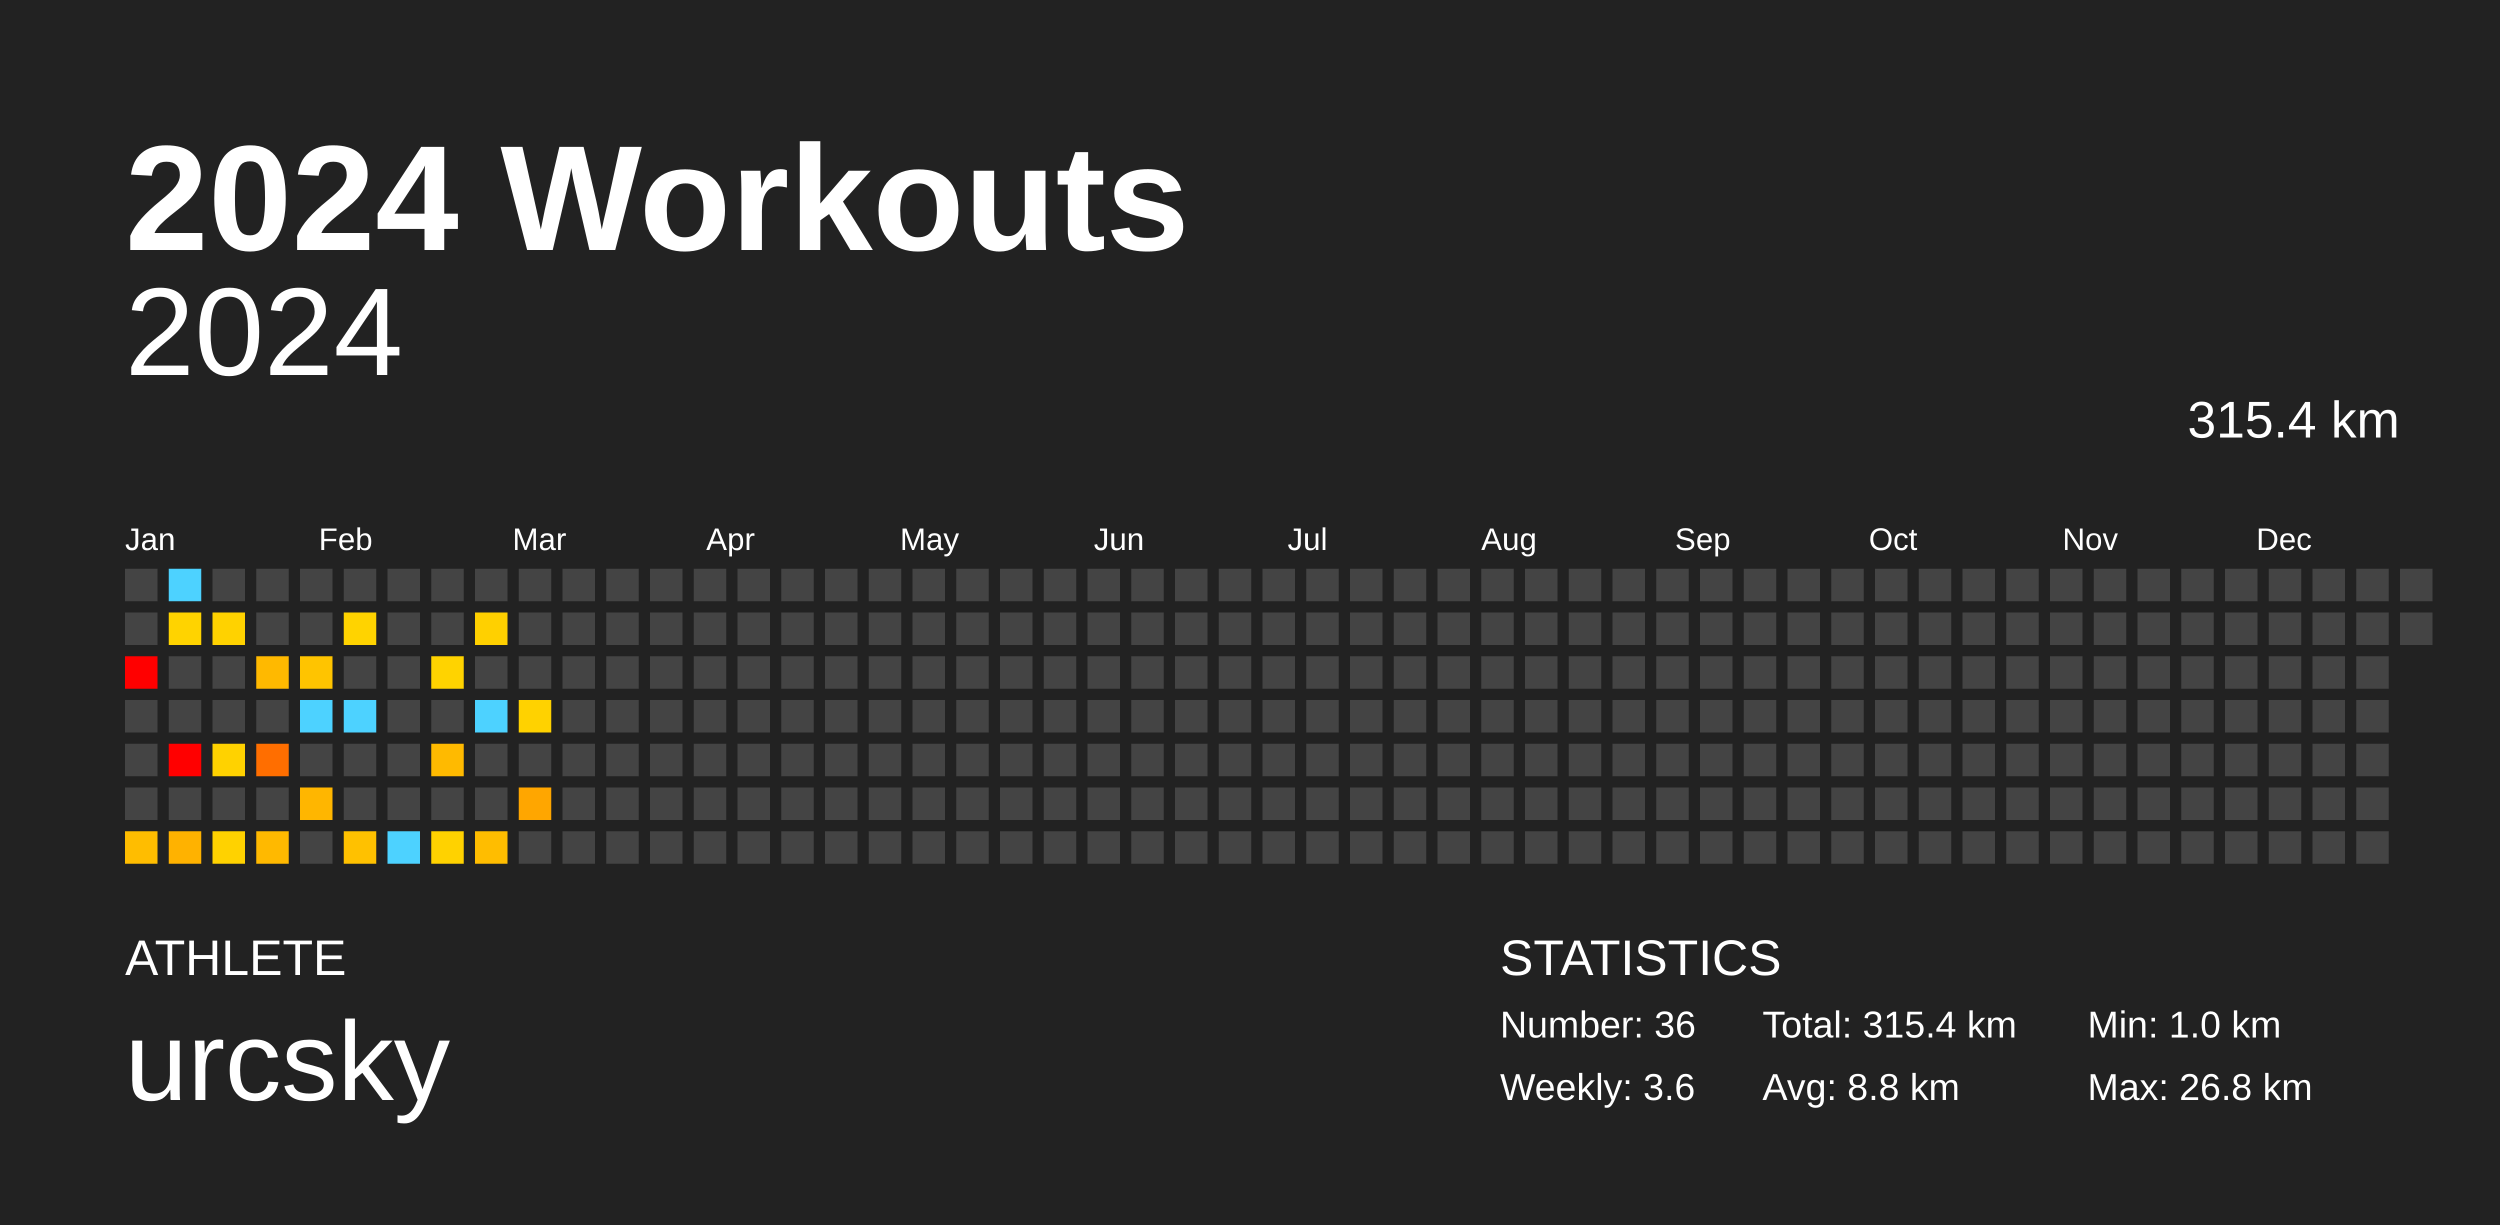
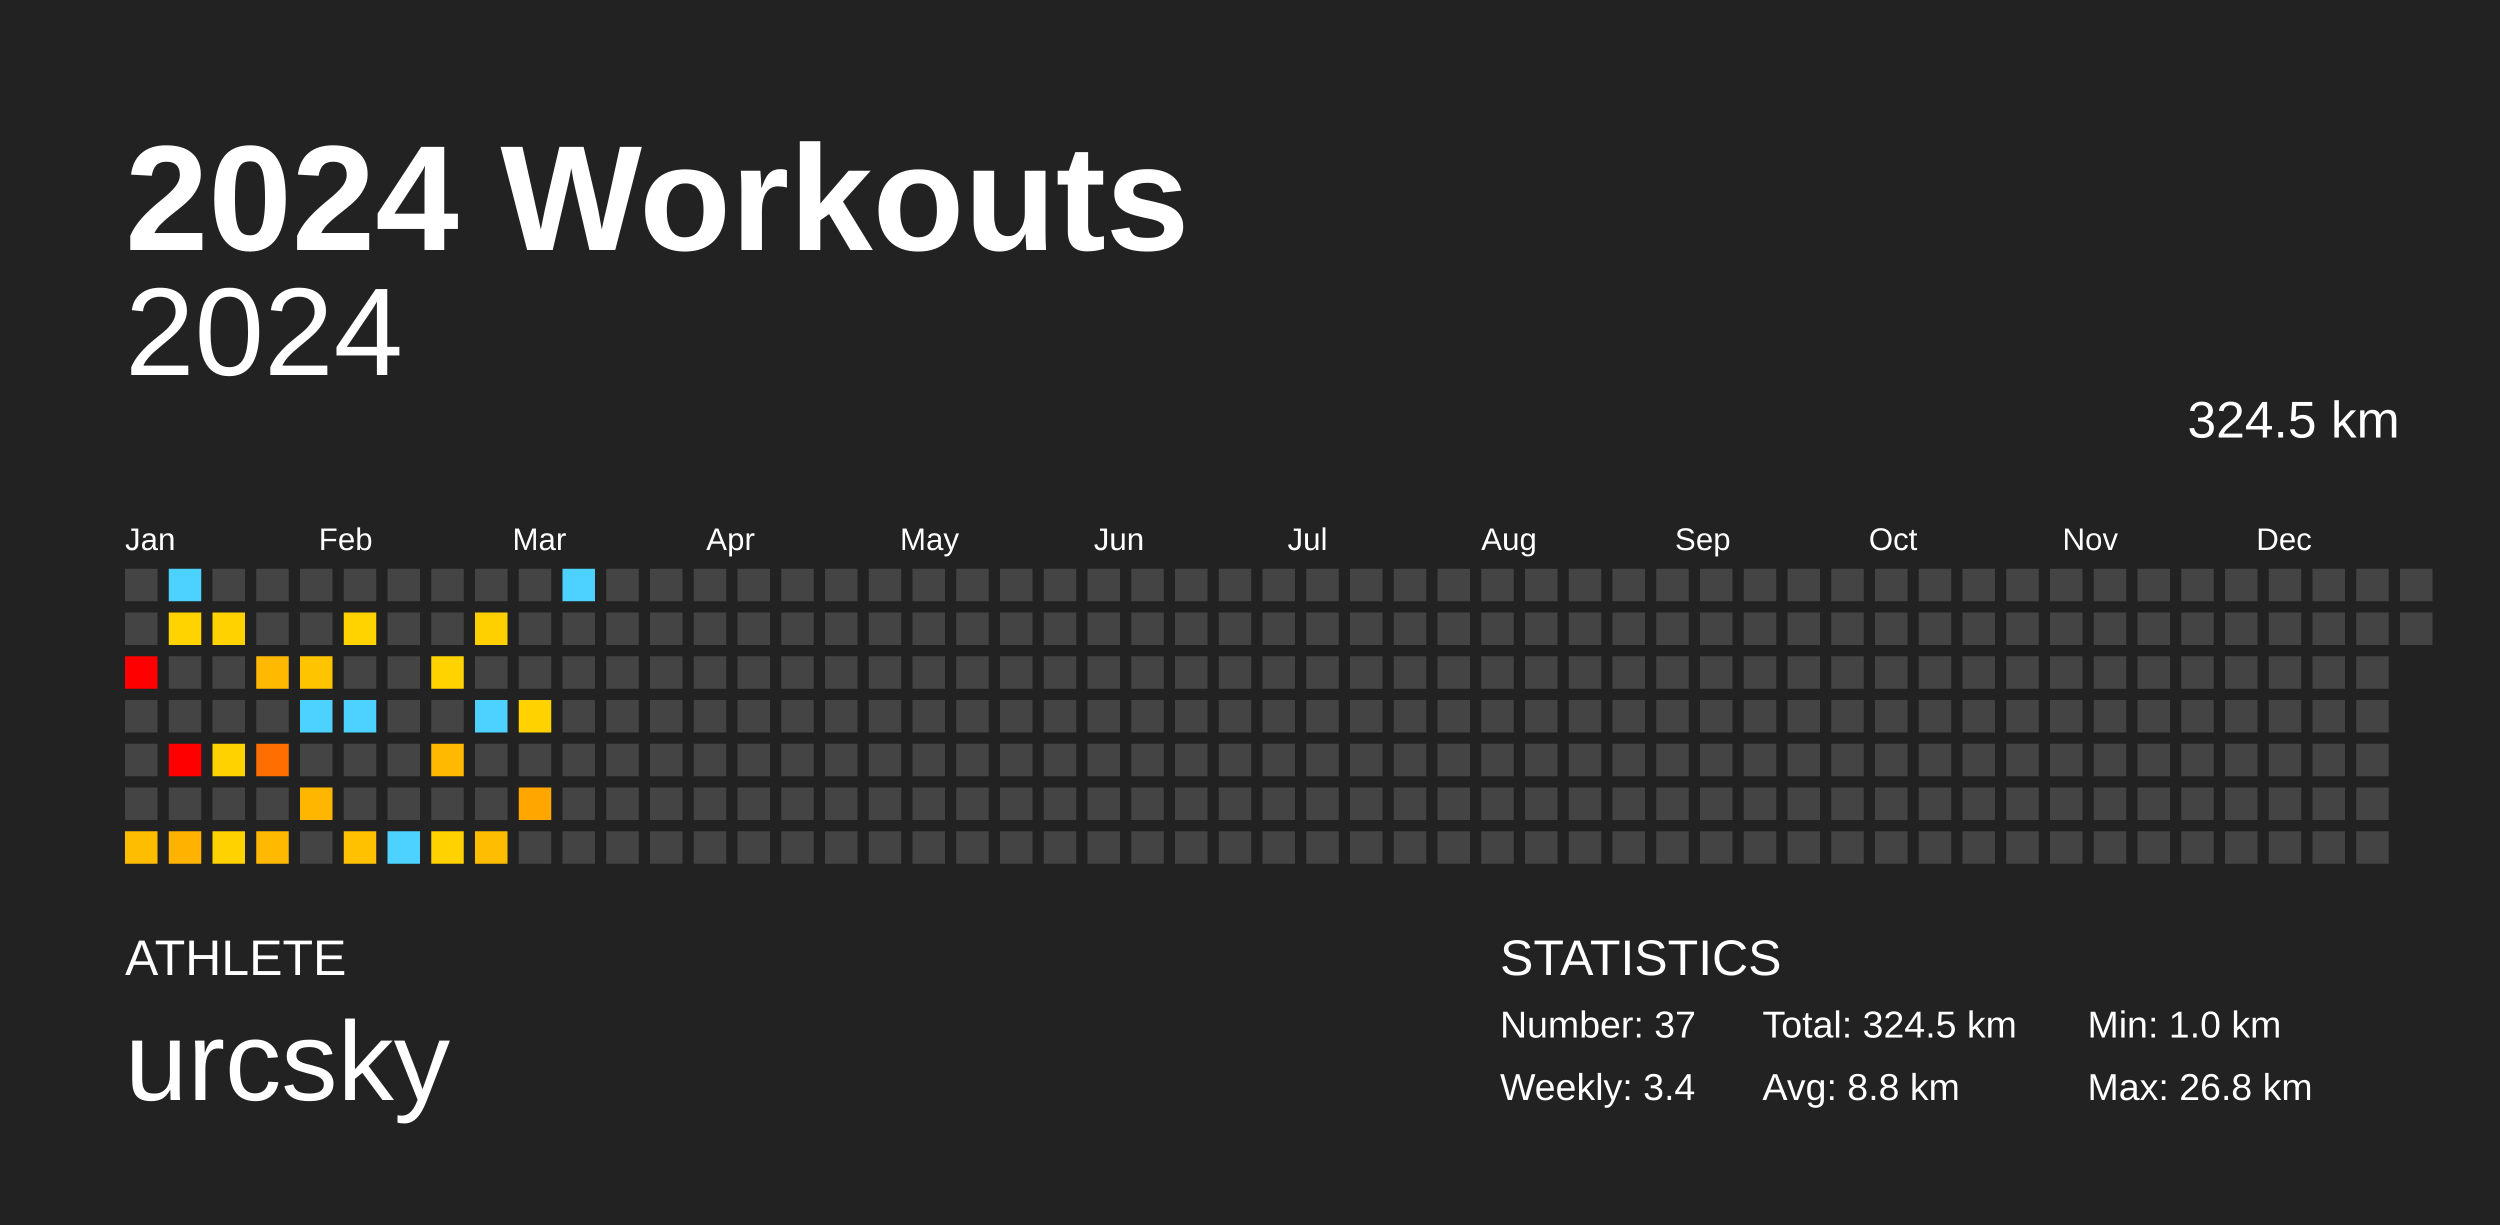
<svg xmlns="http://www.w3.org/2000/svg" baseProfile="full" height="98mm" version="1.1" viewBox="0,0,200,98" width="200mm">
  <defs />
  <rect fill="#222222" height="98" width="200" x="0" y="0" />
  <text fill="#FFFFFF" style="font-size:12px; font-family:Arial; font-weight:bold;" x="10" y="20">2024 Workouts</text>
  <text fill="#FFFFFF" style="font-size:4px; font-family:Arial" x="10" y="78">ATHLETE</text>
  <text fill="#FFFFFF" style="font-size:9px; font-family:Arial" x="10" y="88">urcsky</text>
  <text fill="#FFFFFF" style="font-size:4px; font-family:Arial" x="120" y="78">STATISTICS</text>
-   <text fill="#FFFFFF" style="font-size:3px; font-family:Arial" x="120" y="83">Number: 36</text>
-   <text fill="#FFFFFF" style="font-size:3px; font-family:Arial" x="120" y="88">Weekly: 3.6</text>
-   <text fill="#FFFFFF" style="font-size:3px; font-family:Arial" x="141" y="83">Total: 315.4 km</text>
+   <text fill="#FFFFFF" style="font-size:3px; font-family:Arial" x="120" y="83">Number: 37</text>
+   <text fill="#FFFFFF" style="font-size:3px; font-family:Arial" x="120" y="88">Weekly: 3.4</text>
+   <text fill="#FFFFFF" style="font-size:3px; font-family:Arial" x="141" y="83">Total: 324.5 km</text>
  <text fill="#FFFFFF" style="font-size:3px; font-family:Arial" x="141" y="88">Avg: 8.8 km</text>
  <text fill="#FFFFFF" style="font-size:3px; font-family:Arial" x="167" y="83">Min: 1.0 km</text>
  <text fill="#FFFFFF" style="font-size:3px; font-family:Arial" x="167" y="88">Max: 26.8 km</text>
  <text alignment-baseline="hanging" fill="#FFFFFF" style="font-size:10.0px; font-family:Arial;" x="10" y="30">2024</text>
-   <text alignment-baseline="hanging" fill="#FFFFFF" style="font-size:4.125px; font-family:Arial;" x="175" y="35">315.4 km</text>
+   <text alignment-baseline="hanging" fill="#FFFFFF" style="font-size:4.125px; font-family:Arial;" x="175" y="35">324.5 km</text>
  <text fill="#FFFFFF" style="font-size:2.5px; font-family:Arial" x="10.0" y="44">Jan</text>
  <text fill="#FFFFFF" style="font-size:2.5px; font-family:Arial" x="25.5" y="44">Feb</text>
  <text fill="#FFFFFF" style="font-size:2.5px; font-family:Arial" x="41.0" y="44">Mar</text>
  <text fill="#FFFFFF" style="font-size:2.5px; font-family:Arial" x="56.5" y="44">Apr</text>
  <text fill="#FFFFFF" style="font-size:2.5px; font-family:Arial" x="72.0" y="44">May</text>
  <text fill="#FFFFFF" style="font-size:2.5px; font-family:Arial" x="87.5" y="44">Jun</text>
  <text fill="#FFFFFF" style="font-size:2.5px; font-family:Arial" x="103.0" y="44">Jul</text>
  <text fill="#FFFFFF" style="font-size:2.5px; font-family:Arial" x="118.5" y="44">Aug</text>
  <text fill="#FFFFFF" style="font-size:2.5px; font-family:Arial" x="134.0" y="44">Sep</text>
  <text fill="#FFFFFF" style="font-size:2.5px; font-family:Arial" x="149.5" y="44">Oct</text>
  <text fill="#FFFFFF" style="font-size:2.5px; font-family:Arial" x="165.0" y="44">Nov</text>
  <text fill="#FFFFFF" style="font-size:2.5px; font-family:Arial" x="180.5" y="44">Dec</text>
  <rect fill="#444444" height="2.6" width="2.6" x="10.0" y="45.5" />
  <rect fill="#444444" height="2.6" width="2.6" x="10.0" y="49.0" />
  <rect fill="red" height="2.6" width="2.6" x="10.0" y="52.5" />
  <rect fill="#444444" height="2.6" width="2.6" x="10.0" y="56.0" />
  <rect fill="#444444" height="2.6" width="2.6" x="10.0" y="59.5" />
  <rect fill="#444444" height="2.6" width="2.6" x="10.0" y="63.0" />
  <rect fill="#ffbd00" height="2.6" width="2.6" x="10.0" y="66.5" />
  <rect fill="#4dd2ff" height="2.6" width="2.6" x="13.5" y="45.5" />
  <rect fill="#ffd300" height="2.6" width="2.6" x="13.5" y="49.0" />
  <rect fill="#444444" height="2.6" width="2.6" x="13.5" y="52.5" />
  <rect fill="#444444" height="2.6" width="2.6" x="13.5" y="56.0" />
  <rect fill="red" height="2.6" width="2.6" x="13.5" y="59.5" />
  <rect fill="#444444" height="2.6" width="2.6" x="13.5" y="63.0" />
  <rect fill="#ffb200" height="2.6" width="2.6" x="13.5" y="66.5" />
  <rect fill="#444444" height="2.6" width="2.6" x="17.0" y="45.5" />
  <rect fill="#ffd200" height="2.6" width="2.6" x="17.0" y="49.0" />
  <rect fill="#444444" height="2.6" width="2.6" x="17.0" y="52.5" />
  <rect fill="#444444" height="2.6" width="2.6" x="17.0" y="56.0" />
  <rect fill="#ffd200" height="2.6" width="2.6" x="17.0" y="59.5" />
  <rect fill="#444444" height="2.6" width="2.6" x="17.0" y="63.0" />
  <rect fill="#ffd200" height="2.6" width="2.6" x="17.0" y="66.5" />
  <rect fill="#444444" height="2.6" width="2.6" x="20.5" y="45.5" />
  <rect fill="#444444" height="2.6" width="2.6" x="20.5" y="49.0" />
  <rect fill="#ffb900" height="2.6" width="2.6" x="20.5" y="52.5" />
  <rect fill="#444444" height="2.6" width="2.6" x="20.5" y="56.0" />
  <rect fill="#ff6e00" height="2.6" width="2.6" x="20.5" y="59.5" />
  <rect fill="#444444" height="2.6" width="2.6" x="20.5" y="63.0" />
  <rect fill="#ffb900" height="2.6" width="2.6" x="20.5" y="66.5" />
  <rect fill="#444444" height="2.6" width="2.6" x="24.0" y="45.5" />
  <rect fill="#444444" height="2.6" width="2.6" x="24.0" y="49.0" />
  <rect fill="#ffc400" height="2.6" width="2.6" x="24.0" y="52.5" />
  <rect fill="#4dd2ff" height="2.6" width="2.6" x="24.0" y="56.0" />
  <rect fill="#444444" height="2.6" width="2.6" x="24.0" y="59.5" />
  <rect fill="#ffb600" height="2.6" width="2.6" x="24.0" y="63.0" />
  <rect fill="#444444" height="2.6" width="2.6" x="24.0" y="66.5" />
  <rect fill="#444444" height="2.6" width="2.6" x="27.5" y="45.5" />
  <rect fill="#ffd300" height="2.6" width="2.6" x="27.5" y="49.0" />
  <rect fill="#444444" height="2.6" width="2.6" x="27.5" y="52.5" />
  <rect fill="#4dd2ff" height="2.6" width="2.6" x="27.5" y="56.0" />
  <rect fill="#444444" height="2.6" width="2.6" x="27.5" y="59.5" />
  <rect fill="#444444" height="2.6" width="2.6" x="27.5" y="63.0" />
  <rect fill="#ffc100" height="2.6" width="2.6" x="27.5" y="66.5" />
  <rect fill="#444444" height="2.6" width="2.6" x="31.0" y="45.5" />
  <rect fill="#444444" height="2.6" width="2.6" x="31.0" y="49.0" />
  <rect fill="#444444" height="2.6" width="2.6" x="31.0" y="52.5" />
  <rect fill="#444444" height="2.6" width="2.6" x="31.0" y="56.0" />
  <rect fill="#444444" height="2.6" width="2.6" x="31.0" y="59.5" />
  <rect fill="#444444" height="2.6" width="2.6" x="31.0" y="63.0" />
  <rect fill="#4dd2ff" height="2.6" width="2.6" x="31.0" y="66.5" />
  <rect fill="#444444" height="2.6" width="2.6" x="34.5" y="45.5" />
  <rect fill="#444444" height="2.6" width="2.6" x="34.5" y="49.0" />
  <rect fill="#ffd300" height="2.6" width="2.6" x="34.5" y="52.5" />
  <rect fill="#444444" height="2.6" width="2.6" x="34.5" y="56.0" />
  <rect fill="#ffba00" height="2.6" width="2.6" x="34.5" y="59.5" />
  <rect fill="#444444" height="2.6" width="2.6" x="34.5" y="63.0" />
  <rect fill="#ffd200" height="2.6" width="2.6" x="34.5" y="66.5" />
  <rect fill="#444444" height="2.6" width="2.6" x="38.0" y="45.5" />
  <rect fill="#ffd000" height="2.6" width="2.6" x="38.0" y="49.0" />
  <rect fill="#444444" height="2.6" width="2.6" x="38.0" y="52.5" />
  <rect fill="#4dd2ff" height="2.6" width="2.6" x="38.0" y="56.0" />
  <rect fill="#444444" height="2.6" width="2.6" x="38.0" y="59.5" />
  <rect fill="#444444" height="2.6" width="2.6" x="38.0" y="63.0" />
  <rect fill="#ffbd00" height="2.6" width="2.6" x="38.0" y="66.5" />
  <rect fill="#444444" height="2.6" width="2.6" x="41.5" y="45.5" />
  <rect fill="#444444" height="2.6" width="2.6" x="41.5" y="49.0" />
  <rect fill="#444444" height="2.6" width="2.6" x="41.5" y="52.5" />
  <rect fill="#ffd200" height="2.6" width="2.6" x="41.5" y="56.0" />
  <rect fill="#444444" height="2.6" width="2.6" x="41.5" y="59.5" />
  <rect fill="#ffa600" height="2.6" width="2.6" x="41.5" y="63.0" />
  <rect fill="#444444" height="2.6" width="2.6" x="41.5" y="66.5" />
-   <rect fill="#444444" height="2.6" width="2.6" x="45.0" y="45.5" />
+   <rect fill="#4dd2ff" height="2.6" width="2.6" x="45.0" y="45.5" />
  <rect fill="#444444" height="2.6" width="2.6" x="45.0" y="49.0" />
  <rect fill="#444444" height="2.6" width="2.6" x="45.0" y="52.5" />
  <rect fill="#444444" height="2.6" width="2.6" x="45.0" y="56.0" />
  <rect fill="#444444" height="2.6" width="2.6" x="45.0" y="59.5" />
  <rect fill="#444444" height="2.6" width="2.6" x="45.0" y="63.0" />
  <rect fill="#444444" height="2.6" width="2.6" x="45.0" y="66.5" />
  <rect fill="#444444" height="2.6" width="2.6" x="48.5" y="45.5" />
  <rect fill="#444444" height="2.6" width="2.6" x="48.5" y="49.0" />
  <rect fill="#444444" height="2.6" width="2.6" x="48.5" y="52.5" />
  <rect fill="#444444" height="2.6" width="2.6" x="48.5" y="56.0" />
  <rect fill="#444444" height="2.6" width="2.6" x="48.5" y="59.5" />
  <rect fill="#444444" height="2.6" width="2.6" x="48.5" y="63.0" />
  <rect fill="#444444" height="2.6" width="2.6" x="48.5" y="66.5" />
  <rect fill="#444444" height="2.6" width="2.6" x="52.0" y="45.5" />
  <rect fill="#444444" height="2.6" width="2.6" x="52.0" y="49.0" />
  <rect fill="#444444" height="2.6" width="2.6" x="52.0" y="52.5" />
  <rect fill="#444444" height="2.6" width="2.6" x="52.0" y="56.0" />
  <rect fill="#444444" height="2.6" width="2.6" x="52.0" y="59.5" />
  <rect fill="#444444" height="2.6" width="2.6" x="52.0" y="63.0" />
  <rect fill="#444444" height="2.6" width="2.6" x="52.0" y="66.5" />
  <rect fill="#444444" height="2.6" width="2.6" x="55.5" y="45.5" />
  <rect fill="#444444" height="2.6" width="2.6" x="55.5" y="49.0" />
  <rect fill="#444444" height="2.6" width="2.6" x="55.5" y="52.5" />
  <rect fill="#444444" height="2.6" width="2.6" x="55.5" y="56.0" />
  <rect fill="#444444" height="2.6" width="2.6" x="55.5" y="59.5" />
  <rect fill="#444444" height="2.6" width="2.6" x="55.5" y="63.0" />
  <rect fill="#444444" height="2.6" width="2.6" x="55.5" y="66.5" />
  <rect fill="#444444" height="2.6" width="2.6" x="59.0" y="45.5" />
  <rect fill="#444444" height="2.6" width="2.6" x="59.0" y="49.0" />
  <rect fill="#444444" height="2.6" width="2.6" x="59.0" y="52.5" />
  <rect fill="#444444" height="2.6" width="2.6" x="59.0" y="56.0" />
  <rect fill="#444444" height="2.6" width="2.6" x="59.0" y="59.5" />
  <rect fill="#444444" height="2.6" width="2.6" x="59.0" y="63.0" />
  <rect fill="#444444" height="2.6" width="2.6" x="59.0" y="66.5" />
  <rect fill="#444444" height="2.6" width="2.6" x="62.5" y="45.5" />
  <rect fill="#444444" height="2.6" width="2.6" x="62.5" y="49.0" />
  <rect fill="#444444" height="2.6" width="2.6" x="62.5" y="52.5" />
  <rect fill="#444444" height="2.6" width="2.6" x="62.5" y="56.0" />
  <rect fill="#444444" height="2.6" width="2.6" x="62.5" y="59.5" />
  <rect fill="#444444" height="2.6" width="2.6" x="62.5" y="63.0" />
  <rect fill="#444444" height="2.6" width="2.6" x="62.5" y="66.5" />
  <rect fill="#444444" height="2.6" width="2.6" x="66.0" y="45.5" />
  <rect fill="#444444" height="2.6" width="2.6" x="66.0" y="49.0" />
  <rect fill="#444444" height="2.6" width="2.6" x="66.0" y="52.5" />
  <rect fill="#444444" height="2.6" width="2.6" x="66.0" y="56.0" />
  <rect fill="#444444" height="2.6" width="2.6" x="66.0" y="59.5" />
  <rect fill="#444444" height="2.6" width="2.6" x="66.0" y="63.0" />
  <rect fill="#444444" height="2.6" width="2.6" x="66.0" y="66.5" />
  <rect fill="#444444" height="2.6" width="2.6" x="69.5" y="45.5" />
  <rect fill="#444444" height="2.6" width="2.6" x="69.5" y="49.0" />
  <rect fill="#444444" height="2.6" width="2.6" x="69.5" y="52.5" />
  <rect fill="#444444" height="2.6" width="2.6" x="69.5" y="56.0" />
  <rect fill="#444444" height="2.6" width="2.6" x="69.5" y="59.5" />
  <rect fill="#444444" height="2.6" width="2.6" x="69.5" y="63.0" />
  <rect fill="#444444" height="2.6" width="2.6" x="69.5" y="66.5" />
  <rect fill="#444444" height="2.6" width="2.6" x="73.0" y="45.5" />
  <rect fill="#444444" height="2.6" width="2.6" x="73.0" y="49.0" />
  <rect fill="#444444" height="2.6" width="2.6" x="73.0" y="52.5" />
  <rect fill="#444444" height="2.6" width="2.6" x="73.0" y="56.0" />
  <rect fill="#444444" height="2.6" width="2.6" x="73.0" y="59.5" />
  <rect fill="#444444" height="2.6" width="2.6" x="73.0" y="63.0" />
  <rect fill="#444444" height="2.6" width="2.6" x="73.0" y="66.5" />
  <rect fill="#444444" height="2.6" width="2.6" x="76.5" y="45.5" />
  <rect fill="#444444" height="2.6" width="2.6" x="76.5" y="49.0" />
  <rect fill="#444444" height="2.6" width="2.6" x="76.5" y="52.5" />
  <rect fill="#444444" height="2.6" width="2.6" x="76.5" y="56.0" />
  <rect fill="#444444" height="2.6" width="2.6" x="76.5" y="59.5" />
  <rect fill="#444444" height="2.6" width="2.6" x="76.5" y="63.0" />
  <rect fill="#444444" height="2.6" width="2.6" x="76.5" y="66.5" />
  <rect fill="#444444" height="2.6" width="2.6" x="80.0" y="45.5" />
  <rect fill="#444444" height="2.6" width="2.6" x="80.0" y="49.0" />
  <rect fill="#444444" height="2.6" width="2.6" x="80.0" y="52.5" />
  <rect fill="#444444" height="2.6" width="2.6" x="80.0" y="56.0" />
  <rect fill="#444444" height="2.6" width="2.6" x="80.0" y="59.5" />
  <rect fill="#444444" height="2.6" width="2.6" x="80.0" y="63.0" />
  <rect fill="#444444" height="2.6" width="2.6" x="80.0" y="66.5" />
  <rect fill="#444444" height="2.6" width="2.6" x="83.5" y="45.5" />
  <rect fill="#444444" height="2.6" width="2.6" x="83.5" y="49.0" />
  <rect fill="#444444" height="2.6" width="2.6" x="83.5" y="52.5" />
  <rect fill="#444444" height="2.6" width="2.6" x="83.5" y="56.0" />
  <rect fill="#444444" height="2.6" width="2.6" x="83.5" y="59.5" />
  <rect fill="#444444" height="2.6" width="2.6" x="83.5" y="63.0" />
  <rect fill="#444444" height="2.6" width="2.6" x="83.5" y="66.5" />
  <rect fill="#444444" height="2.6" width="2.6" x="87.0" y="45.5" />
  <rect fill="#444444" height="2.6" width="2.6" x="87.0" y="49.0" />
  <rect fill="#444444" height="2.6" width="2.6" x="87.0" y="52.5" />
  <rect fill="#444444" height="2.6" width="2.6" x="87.0" y="56.0" />
  <rect fill="#444444" height="2.6" width="2.6" x="87.0" y="59.5" />
  <rect fill="#444444" height="2.6" width="2.6" x="87.0" y="63.0" />
  <rect fill="#444444" height="2.6" width="2.6" x="87.0" y="66.5" />
  <rect fill="#444444" height="2.6" width="2.6" x="90.5" y="45.5" />
  <rect fill="#444444" height="2.6" width="2.6" x="90.5" y="49.0" />
  <rect fill="#444444" height="2.6" width="2.6" x="90.5" y="52.5" />
  <rect fill="#444444" height="2.6" width="2.6" x="90.5" y="56.0" />
  <rect fill="#444444" height="2.6" width="2.6" x="90.5" y="59.5" />
  <rect fill="#444444" height="2.6" width="2.6" x="90.5" y="63.0" />
  <rect fill="#444444" height="2.6" width="2.6" x="90.5" y="66.5" />
  <rect fill="#444444" height="2.6" width="2.6" x="94.0" y="45.5" />
  <rect fill="#444444" height="2.6" width="2.6" x="94.0" y="49.0" />
  <rect fill="#444444" height="2.6" width="2.6" x="94.0" y="52.5" />
  <rect fill="#444444" height="2.6" width="2.6" x="94.0" y="56.0" />
  <rect fill="#444444" height="2.6" width="2.6" x="94.0" y="59.5" />
  <rect fill="#444444" height="2.6" width="2.6" x="94.0" y="63.0" />
  <rect fill="#444444" height="2.6" width="2.6" x="94.0" y="66.5" />
  <rect fill="#444444" height="2.6" width="2.6" x="97.5" y="45.5" />
  <rect fill="#444444" height="2.6" width="2.6" x="97.5" y="49.0" />
  <rect fill="#444444" height="2.6" width="2.6" x="97.5" y="52.5" />
  <rect fill="#444444" height="2.6" width="2.6" x="97.5" y="56.0" />
  <rect fill="#444444" height="2.6" width="2.6" x="97.5" y="59.5" />
  <rect fill="#444444" height="2.6" width="2.6" x="97.5" y="63.0" />
  <rect fill="#444444" height="2.6" width="2.6" x="97.5" y="66.5" />
  <rect fill="#444444" height="2.6" width="2.6" x="101.0" y="45.5" />
  <rect fill="#444444" height="2.6" width="2.6" x="101.0" y="49.0" />
  <rect fill="#444444" height="2.6" width="2.6" x="101.0" y="52.5" />
  <rect fill="#444444" height="2.6" width="2.6" x="101.0" y="56.0" />
  <rect fill="#444444" height="2.6" width="2.6" x="101.0" y="59.5" />
  <rect fill="#444444" height="2.6" width="2.6" x="101.0" y="63.0" />
  <rect fill="#444444" height="2.6" width="2.6" x="101.0" y="66.5" />
  <rect fill="#444444" height="2.6" width="2.6" x="104.5" y="45.5" />
  <rect fill="#444444" height="2.6" width="2.6" x="104.5" y="49.0" />
  <rect fill="#444444" height="2.6" width="2.6" x="104.5" y="52.5" />
  <rect fill="#444444" height="2.6" width="2.6" x="104.5" y="56.0" />
  <rect fill="#444444" height="2.6" width="2.6" x="104.5" y="59.5" />
  <rect fill="#444444" height="2.6" width="2.6" x="104.5" y="63.0" />
  <rect fill="#444444" height="2.6" width="2.6" x="104.5" y="66.5" />
  <rect fill="#444444" height="2.6" width="2.6" x="108.0" y="45.5" />
  <rect fill="#444444" height="2.6" width="2.6" x="108.0" y="49.0" />
  <rect fill="#444444" height="2.6" width="2.6" x="108.0" y="52.5" />
  <rect fill="#444444" height="2.6" width="2.6" x="108.0" y="56.0" />
  <rect fill="#444444" height="2.6" width="2.6" x="108.0" y="59.5" />
  <rect fill="#444444" height="2.6" width="2.6" x="108.0" y="63.0" />
  <rect fill="#444444" height="2.6" width="2.6" x="108.0" y="66.5" />
  <rect fill="#444444" height="2.6" width="2.6" x="111.5" y="45.5" />
  <rect fill="#444444" height="2.6" width="2.6" x="111.5" y="49.0" />
  <rect fill="#444444" height="2.6" width="2.6" x="111.5" y="52.5" />
  <rect fill="#444444" height="2.6" width="2.6" x="111.5" y="56.0" />
  <rect fill="#444444" height="2.6" width="2.6" x="111.5" y="59.5" />
  <rect fill="#444444" height="2.6" width="2.6" x="111.5" y="63.0" />
  <rect fill="#444444" height="2.6" width="2.6" x="111.5" y="66.5" />
  <rect fill="#444444" height="2.6" width="2.6" x="115.0" y="45.5" />
  <rect fill="#444444" height="2.6" width="2.6" x="115.0" y="49.0" />
  <rect fill="#444444" height="2.6" width="2.6" x="115.0" y="52.5" />
  <rect fill="#444444" height="2.6" width="2.6" x="115.0" y="56.0" />
  <rect fill="#444444" height="2.6" width="2.6" x="115.0" y="59.5" />
  <rect fill="#444444" height="2.6" width="2.6" x="115.0" y="63.0" />
  <rect fill="#444444" height="2.6" width="2.6" x="115.0" y="66.5" />
  <rect fill="#444444" height="2.6" width="2.6" x="118.5" y="45.5" />
  <rect fill="#444444" height="2.6" width="2.6" x="118.5" y="49.0" />
  <rect fill="#444444" height="2.6" width="2.6" x="118.5" y="52.5" />
  <rect fill="#444444" height="2.6" width="2.6" x="118.5" y="56.0" />
  <rect fill="#444444" height="2.6" width="2.6" x="118.5" y="59.5" />
  <rect fill="#444444" height="2.6" width="2.6" x="118.5" y="63.0" />
  <rect fill="#444444" height="2.6" width="2.6" x="118.5" y="66.5" />
  <rect fill="#444444" height="2.6" width="2.6" x="122.0" y="45.5" />
  <rect fill="#444444" height="2.6" width="2.6" x="122.0" y="49.0" />
  <rect fill="#444444" height="2.6" width="2.6" x="122.0" y="52.5" />
  <rect fill="#444444" height="2.6" width="2.6" x="122.0" y="56.0" />
  <rect fill="#444444" height="2.6" width="2.6" x="122.0" y="59.5" />
  <rect fill="#444444" height="2.6" width="2.6" x="122.0" y="63.0" />
  <rect fill="#444444" height="2.6" width="2.6" x="122.0" y="66.5" />
  <rect fill="#444444" height="2.6" width="2.6" x="125.5" y="45.5" />
  <rect fill="#444444" height="2.6" width="2.6" x="125.5" y="49.0" />
  <rect fill="#444444" height="2.6" width="2.6" x="125.5" y="52.5" />
  <rect fill="#444444" height="2.6" width="2.6" x="125.5" y="56.0" />
  <rect fill="#444444" height="2.6" width="2.6" x="125.5" y="59.5" />
  <rect fill="#444444" height="2.6" width="2.6" x="125.5" y="63.0" />
  <rect fill="#444444" height="2.6" width="2.6" x="125.5" y="66.5" />
  <rect fill="#444444" height="2.6" width="2.6" x="129.0" y="45.5" />
  <rect fill="#444444" height="2.6" width="2.6" x="129.0" y="49.0" />
  <rect fill="#444444" height="2.6" width="2.6" x="129.0" y="52.5" />
  <rect fill="#444444" height="2.6" width="2.6" x="129.0" y="56.0" />
  <rect fill="#444444" height="2.6" width="2.6" x="129.0" y="59.5" />
  <rect fill="#444444" height="2.6" width="2.6" x="129.0" y="63.0" />
  <rect fill="#444444" height="2.6" width="2.6" x="129.0" y="66.5" />
  <rect fill="#444444" height="2.6" width="2.6" x="132.5" y="45.5" />
  <rect fill="#444444" height="2.6" width="2.6" x="132.5" y="49.0" />
  <rect fill="#444444" height="2.6" width="2.6" x="132.5" y="52.5" />
  <rect fill="#444444" height="2.6" width="2.6" x="132.5" y="56.0" />
  <rect fill="#444444" height="2.6" width="2.6" x="132.5" y="59.5" />
  <rect fill="#444444" height="2.6" width="2.6" x="132.5" y="63.0" />
  <rect fill="#444444" height="2.6" width="2.6" x="132.5" y="66.5" />
  <rect fill="#444444" height="2.6" width="2.6" x="136.0" y="45.5" />
  <rect fill="#444444" height="2.6" width="2.6" x="136.0" y="49.0" />
  <rect fill="#444444" height="2.6" width="2.6" x="136.0" y="52.5" />
  <rect fill="#444444" height="2.6" width="2.6" x="136.0" y="56.0" />
  <rect fill="#444444" height="2.6" width="2.6" x="136.0" y="59.5" />
  <rect fill="#444444" height="2.6" width="2.6" x="136.0" y="63.0" />
  <rect fill="#444444" height="2.6" width="2.6" x="136.0" y="66.5" />
  <rect fill="#444444" height="2.6" width="2.6" x="139.5" y="45.5" />
  <rect fill="#444444" height="2.6" width="2.6" x="139.5" y="49.0" />
  <rect fill="#444444" height="2.6" width="2.6" x="139.5" y="52.5" />
  <rect fill="#444444" height="2.6" width="2.6" x="139.5" y="56.0" />
  <rect fill="#444444" height="2.6" width="2.6" x="139.5" y="59.5" />
  <rect fill="#444444" height="2.6" width="2.6" x="139.5" y="63.0" />
  <rect fill="#444444" height="2.6" width="2.6" x="139.5" y="66.5" />
  <rect fill="#444444" height="2.6" width="2.6" x="143.0" y="45.5" />
  <rect fill="#444444" height="2.6" width="2.6" x="143.0" y="49.0" />
  <rect fill="#444444" height="2.6" width="2.6" x="143.0" y="52.5" />
  <rect fill="#444444" height="2.6" width="2.6" x="143.0" y="56.0" />
  <rect fill="#444444" height="2.6" width="2.6" x="143.0" y="59.5" />
  <rect fill="#444444" height="2.6" width="2.6" x="143.0" y="63.0" />
  <rect fill="#444444" height="2.6" width="2.6" x="143.0" y="66.5" />
  <rect fill="#444444" height="2.6" width="2.6" x="146.5" y="45.5" />
  <rect fill="#444444" height="2.6" width="2.6" x="146.5" y="49.0" />
  <rect fill="#444444" height="2.6" width="2.6" x="146.5" y="52.5" />
  <rect fill="#444444" height="2.6" width="2.6" x="146.5" y="56.0" />
  <rect fill="#444444" height="2.6" width="2.6" x="146.5" y="59.5" />
  <rect fill="#444444" height="2.6" width="2.6" x="146.5" y="63.0" />
  <rect fill="#444444" height="2.6" width="2.6" x="146.5" y="66.5" />
  <rect fill="#444444" height="2.6" width="2.6" x="150.0" y="45.5" />
  <rect fill="#444444" height="2.6" width="2.6" x="150.0" y="49.0" />
  <rect fill="#444444" height="2.6" width="2.6" x="150.0" y="52.5" />
  <rect fill="#444444" height="2.6" width="2.6" x="150.0" y="56.0" />
  <rect fill="#444444" height="2.6" width="2.6" x="150.0" y="59.5" />
  <rect fill="#444444" height="2.6" width="2.6" x="150.0" y="63.0" />
  <rect fill="#444444" height="2.6" width="2.6" x="150.0" y="66.5" />
  <rect fill="#444444" height="2.6" width="2.6" x="153.5" y="45.5" />
  <rect fill="#444444" height="2.6" width="2.6" x="153.5" y="49.0" />
  <rect fill="#444444" height="2.6" width="2.6" x="153.5" y="52.5" />
  <rect fill="#444444" height="2.6" width="2.6" x="153.5" y="56.0" />
  <rect fill="#444444" height="2.6" width="2.6" x="153.5" y="59.5" />
  <rect fill="#444444" height="2.6" width="2.6" x="153.5" y="63.0" />
  <rect fill="#444444" height="2.6" width="2.6" x="153.5" y="66.5" />
  <rect fill="#444444" height="2.6" width="2.6" x="157.0" y="45.5" />
  <rect fill="#444444" height="2.6" width="2.6" x="157.0" y="49.0" />
  <rect fill="#444444" height="2.6" width="2.6" x="157.0" y="52.5" />
  <rect fill="#444444" height="2.6" width="2.6" x="157.0" y="56.0" />
  <rect fill="#444444" height="2.6" width="2.6" x="157.0" y="59.5" />
  <rect fill="#444444" height="2.6" width="2.6" x="157.0" y="63.0" />
  <rect fill="#444444" height="2.6" width="2.6" x="157.0" y="66.5" />
  <rect fill="#444444" height="2.6" width="2.6" x="160.5" y="45.5" />
  <rect fill="#444444" height="2.6" width="2.6" x="160.5" y="49.0" />
  <rect fill="#444444" height="2.6" width="2.6" x="160.5" y="52.5" />
  <rect fill="#444444" height="2.6" width="2.6" x="160.5" y="56.0" />
  <rect fill="#444444" height="2.6" width="2.6" x="160.5" y="59.5" />
  <rect fill="#444444" height="2.6" width="2.6" x="160.5" y="63.0" />
  <rect fill="#444444" height="2.6" width="2.6" x="160.5" y="66.5" />
  <rect fill="#444444" height="2.6" width="2.6" x="164.0" y="45.5" />
  <rect fill="#444444" height="2.6" width="2.6" x="164.0" y="49.0" />
  <rect fill="#444444" height="2.6" width="2.6" x="164.0" y="52.5" />
  <rect fill="#444444" height="2.6" width="2.6" x="164.0" y="56.0" />
  <rect fill="#444444" height="2.6" width="2.6" x="164.0" y="59.5" />
  <rect fill="#444444" height="2.6" width="2.6" x="164.0" y="63.0" />
  <rect fill="#444444" height="2.6" width="2.6" x="164.0" y="66.5" />
  <rect fill="#444444" height="2.6" width="2.6" x="167.5" y="45.5" />
  <rect fill="#444444" height="2.6" width="2.6" x="167.5" y="49.0" />
  <rect fill="#444444" height="2.6" width="2.6" x="167.5" y="52.5" />
  <rect fill="#444444" height="2.6" width="2.6" x="167.5" y="56.0" />
  <rect fill="#444444" height="2.6" width="2.6" x="167.5" y="59.5" />
  <rect fill="#444444" height="2.6" width="2.6" x="167.5" y="63.0" />
  <rect fill="#444444" height="2.6" width="2.6" x="167.5" y="66.5" />
  <rect fill="#444444" height="2.6" width="2.6" x="171.0" y="45.5" />
  <rect fill="#444444" height="2.6" width="2.6" x="171.0" y="49.0" />
  <rect fill="#444444" height="2.6" width="2.6" x="171.0" y="52.5" />
  <rect fill="#444444" height="2.6" width="2.6" x="171.0" y="56.0" />
  <rect fill="#444444" height="2.6" width="2.6" x="171.0" y="59.5" />
  <rect fill="#444444" height="2.6" width="2.6" x="171.0" y="63.0" />
  <rect fill="#444444" height="2.6" width="2.6" x="171.0" y="66.5" />
  <rect fill="#444444" height="2.6" width="2.6" x="174.5" y="45.5" />
  <rect fill="#444444" height="2.6" width="2.6" x="174.5" y="49.0" />
  <rect fill="#444444" height="2.6" width="2.6" x="174.5" y="52.5" />
  <rect fill="#444444" height="2.6" width="2.6" x="174.5" y="56.0" />
  <rect fill="#444444" height="2.6" width="2.6" x="174.5" y="59.5" />
  <rect fill="#444444" height="2.6" width="2.6" x="174.5" y="63.0" />
  <rect fill="#444444" height="2.6" width="2.6" x="174.5" y="66.5" />
  <rect fill="#444444" height="2.6" width="2.6" x="178.0" y="45.5" />
  <rect fill="#444444" height="2.6" width="2.6" x="178.0" y="49.0" />
  <rect fill="#444444" height="2.6" width="2.6" x="178.0" y="52.5" />
  <rect fill="#444444" height="2.6" width="2.6" x="178.0" y="56.0" />
  <rect fill="#444444" height="2.6" width="2.6" x="178.0" y="59.5" />
  <rect fill="#444444" height="2.6" width="2.6" x="178.0" y="63.0" />
  <rect fill="#444444" height="2.6" width="2.6" x="178.0" y="66.5" />
  <rect fill="#444444" height="2.6" width="2.6" x="181.5" y="45.5" />
  <rect fill="#444444" height="2.6" width="2.6" x="181.5" y="49.0" />
  <rect fill="#444444" height="2.6" width="2.6" x="181.5" y="52.5" />
  <rect fill="#444444" height="2.6" width="2.6" x="181.5" y="56.0" />
  <rect fill="#444444" height="2.6" width="2.6" x="181.5" y="59.5" />
  <rect fill="#444444" height="2.6" width="2.6" x="181.5" y="63.0" />
  <rect fill="#444444" height="2.6" width="2.6" x="181.5" y="66.5" />
  <rect fill="#444444" height="2.6" width="2.6" x="185.0" y="45.5" />
  <rect fill="#444444" height="2.6" width="2.6" x="185.0" y="49.0" />
  <rect fill="#444444" height="2.6" width="2.6" x="185.0" y="52.5" />
  <rect fill="#444444" height="2.6" width="2.6" x="185.0" y="56.0" />
  <rect fill="#444444" height="2.6" width="2.6" x="185.0" y="59.5" />
  <rect fill="#444444" height="2.6" width="2.6" x="185.0" y="63.0" />
  <rect fill="#444444" height="2.6" width="2.6" x="185.0" y="66.5" />
  <rect fill="#444444" height="2.6" width="2.6" x="188.5" y="45.5" />
  <rect fill="#444444" height="2.6" width="2.6" x="188.5" y="49.0" />
  <rect fill="#444444" height="2.6" width="2.6" x="188.5" y="52.5" />
  <rect fill="#444444" height="2.6" width="2.6" x="188.5" y="56.0" />
  <rect fill="#444444" height="2.6" width="2.6" x="188.5" y="59.5" />
  <rect fill="#444444" height="2.6" width="2.6" x="188.5" y="63.0" />
  <rect fill="#444444" height="2.6" width="2.6" x="188.5" y="66.5" />
  <rect fill="#444444" height="2.6" width="2.6" x="192.0" y="45.5" />
  <rect fill="#444444" height="2.6" width="2.6" x="192.0" y="49.0" />
</svg>
